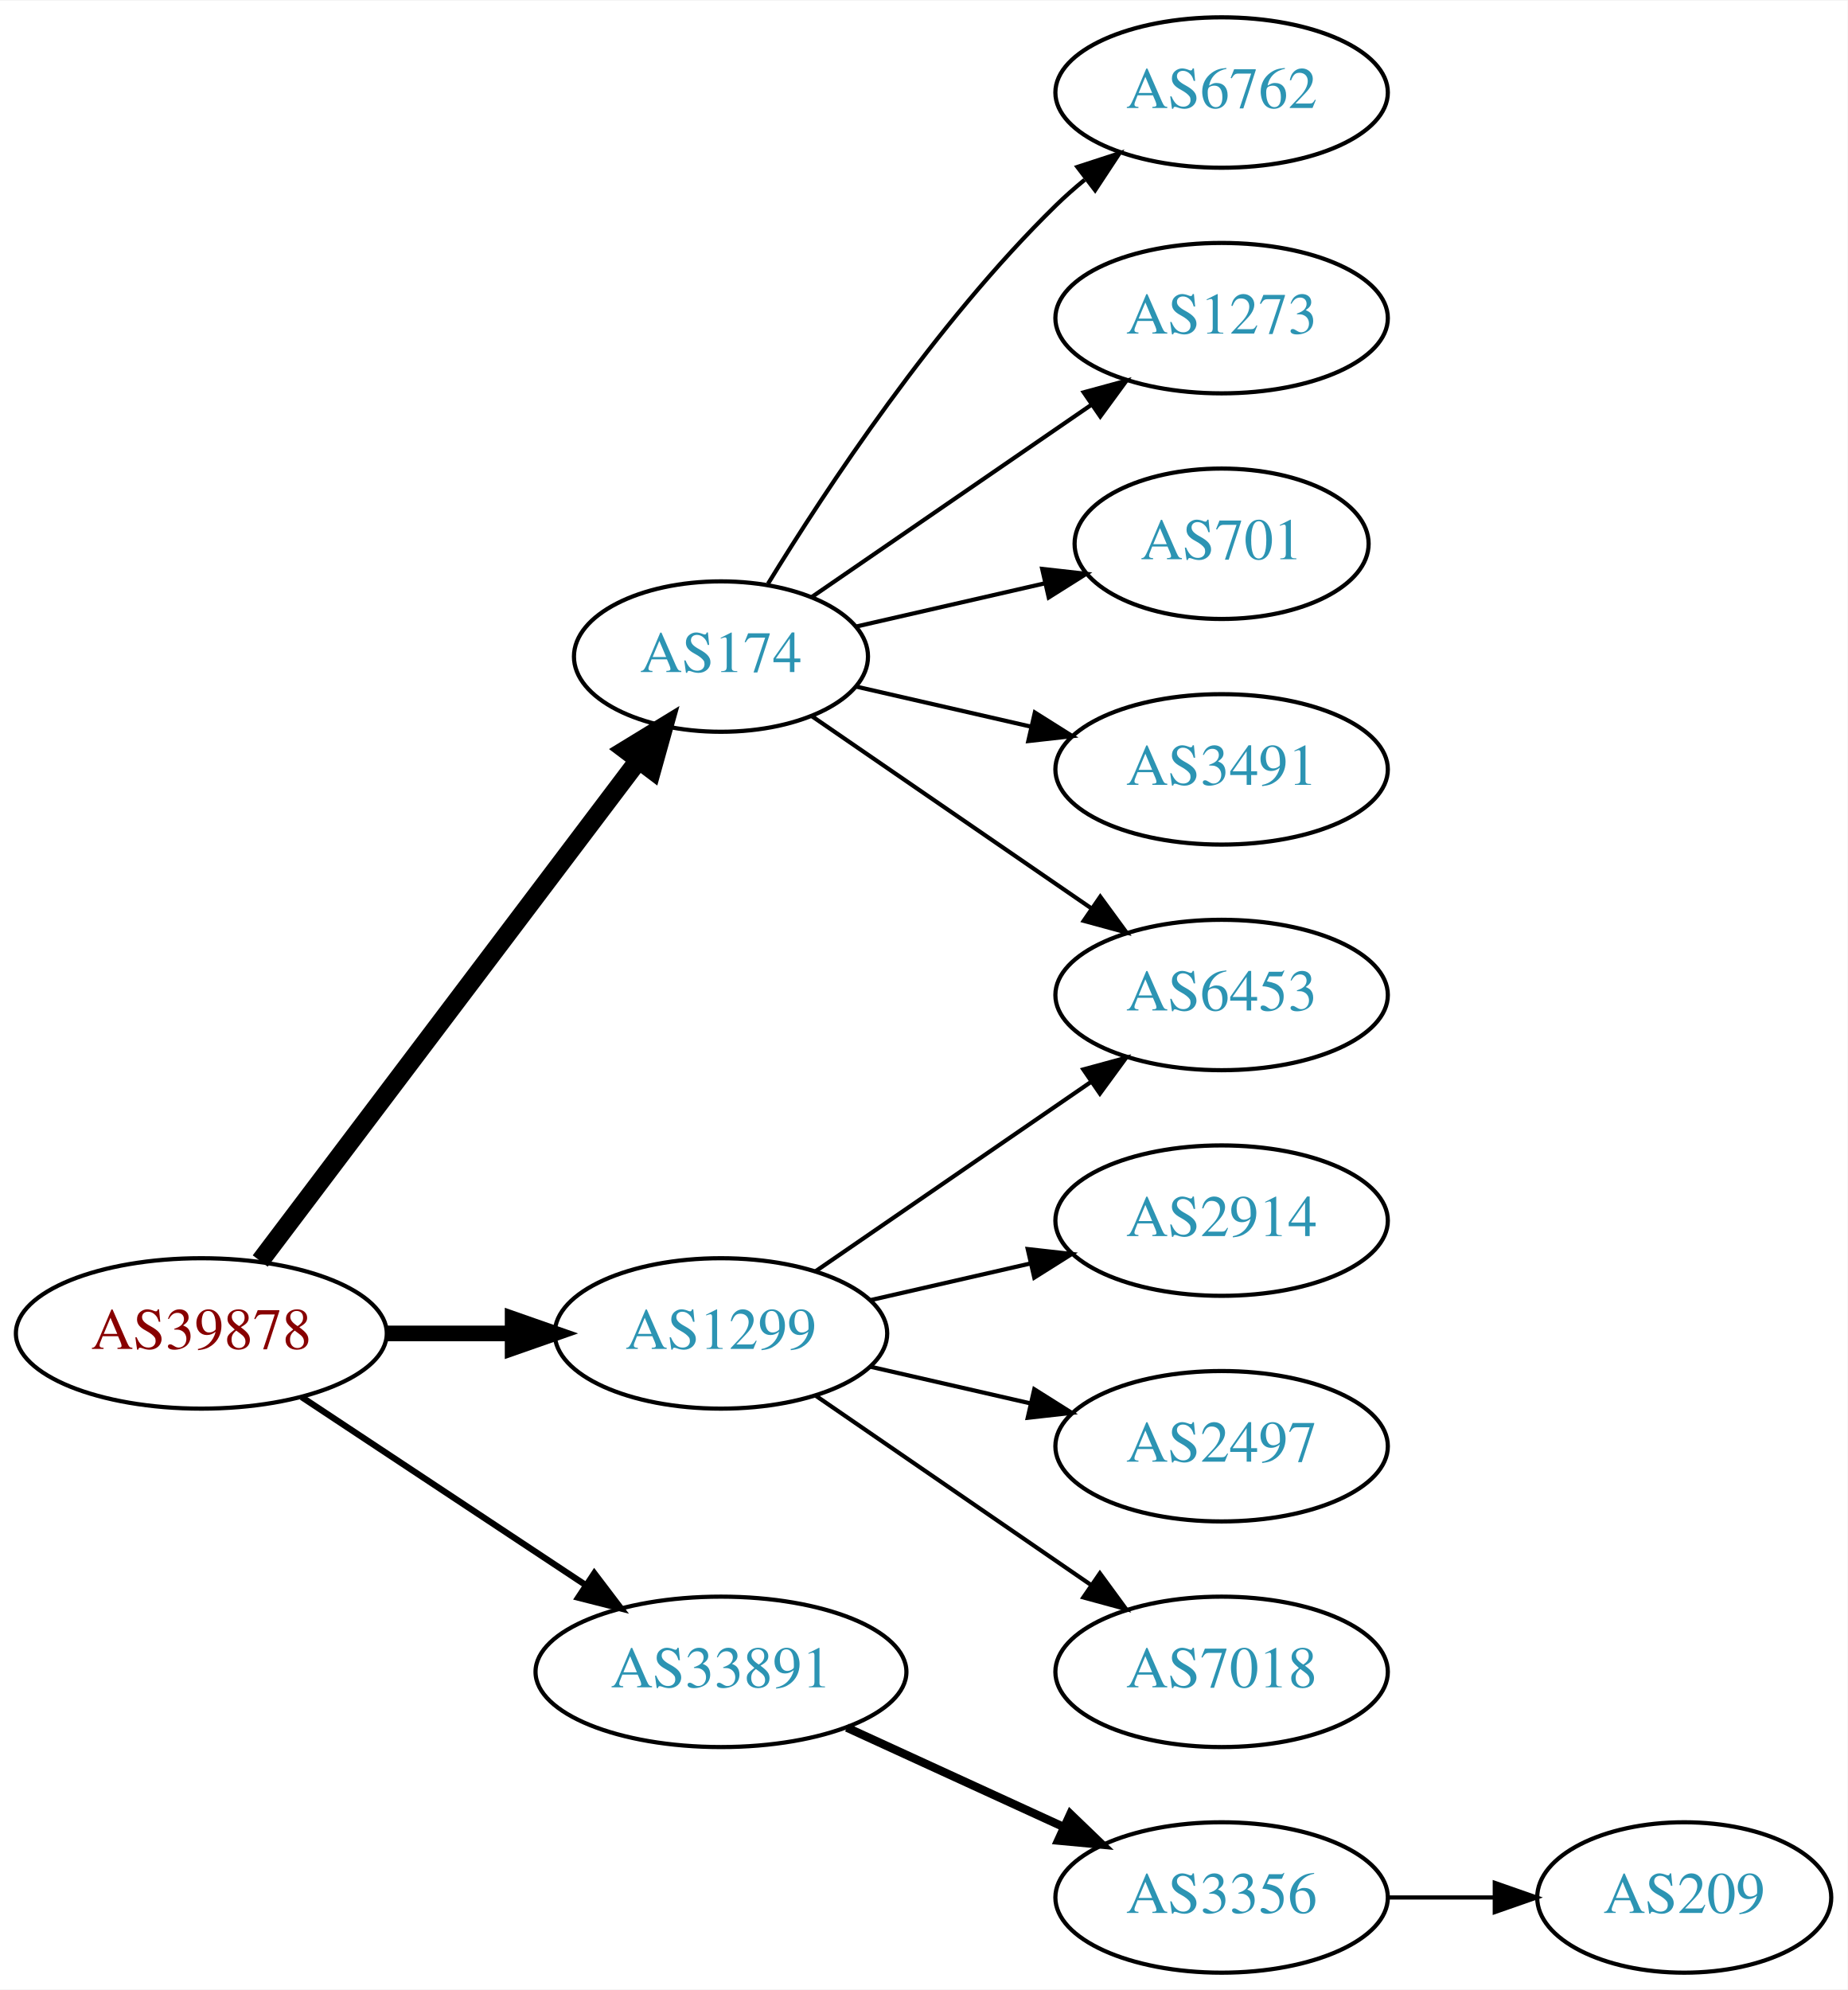
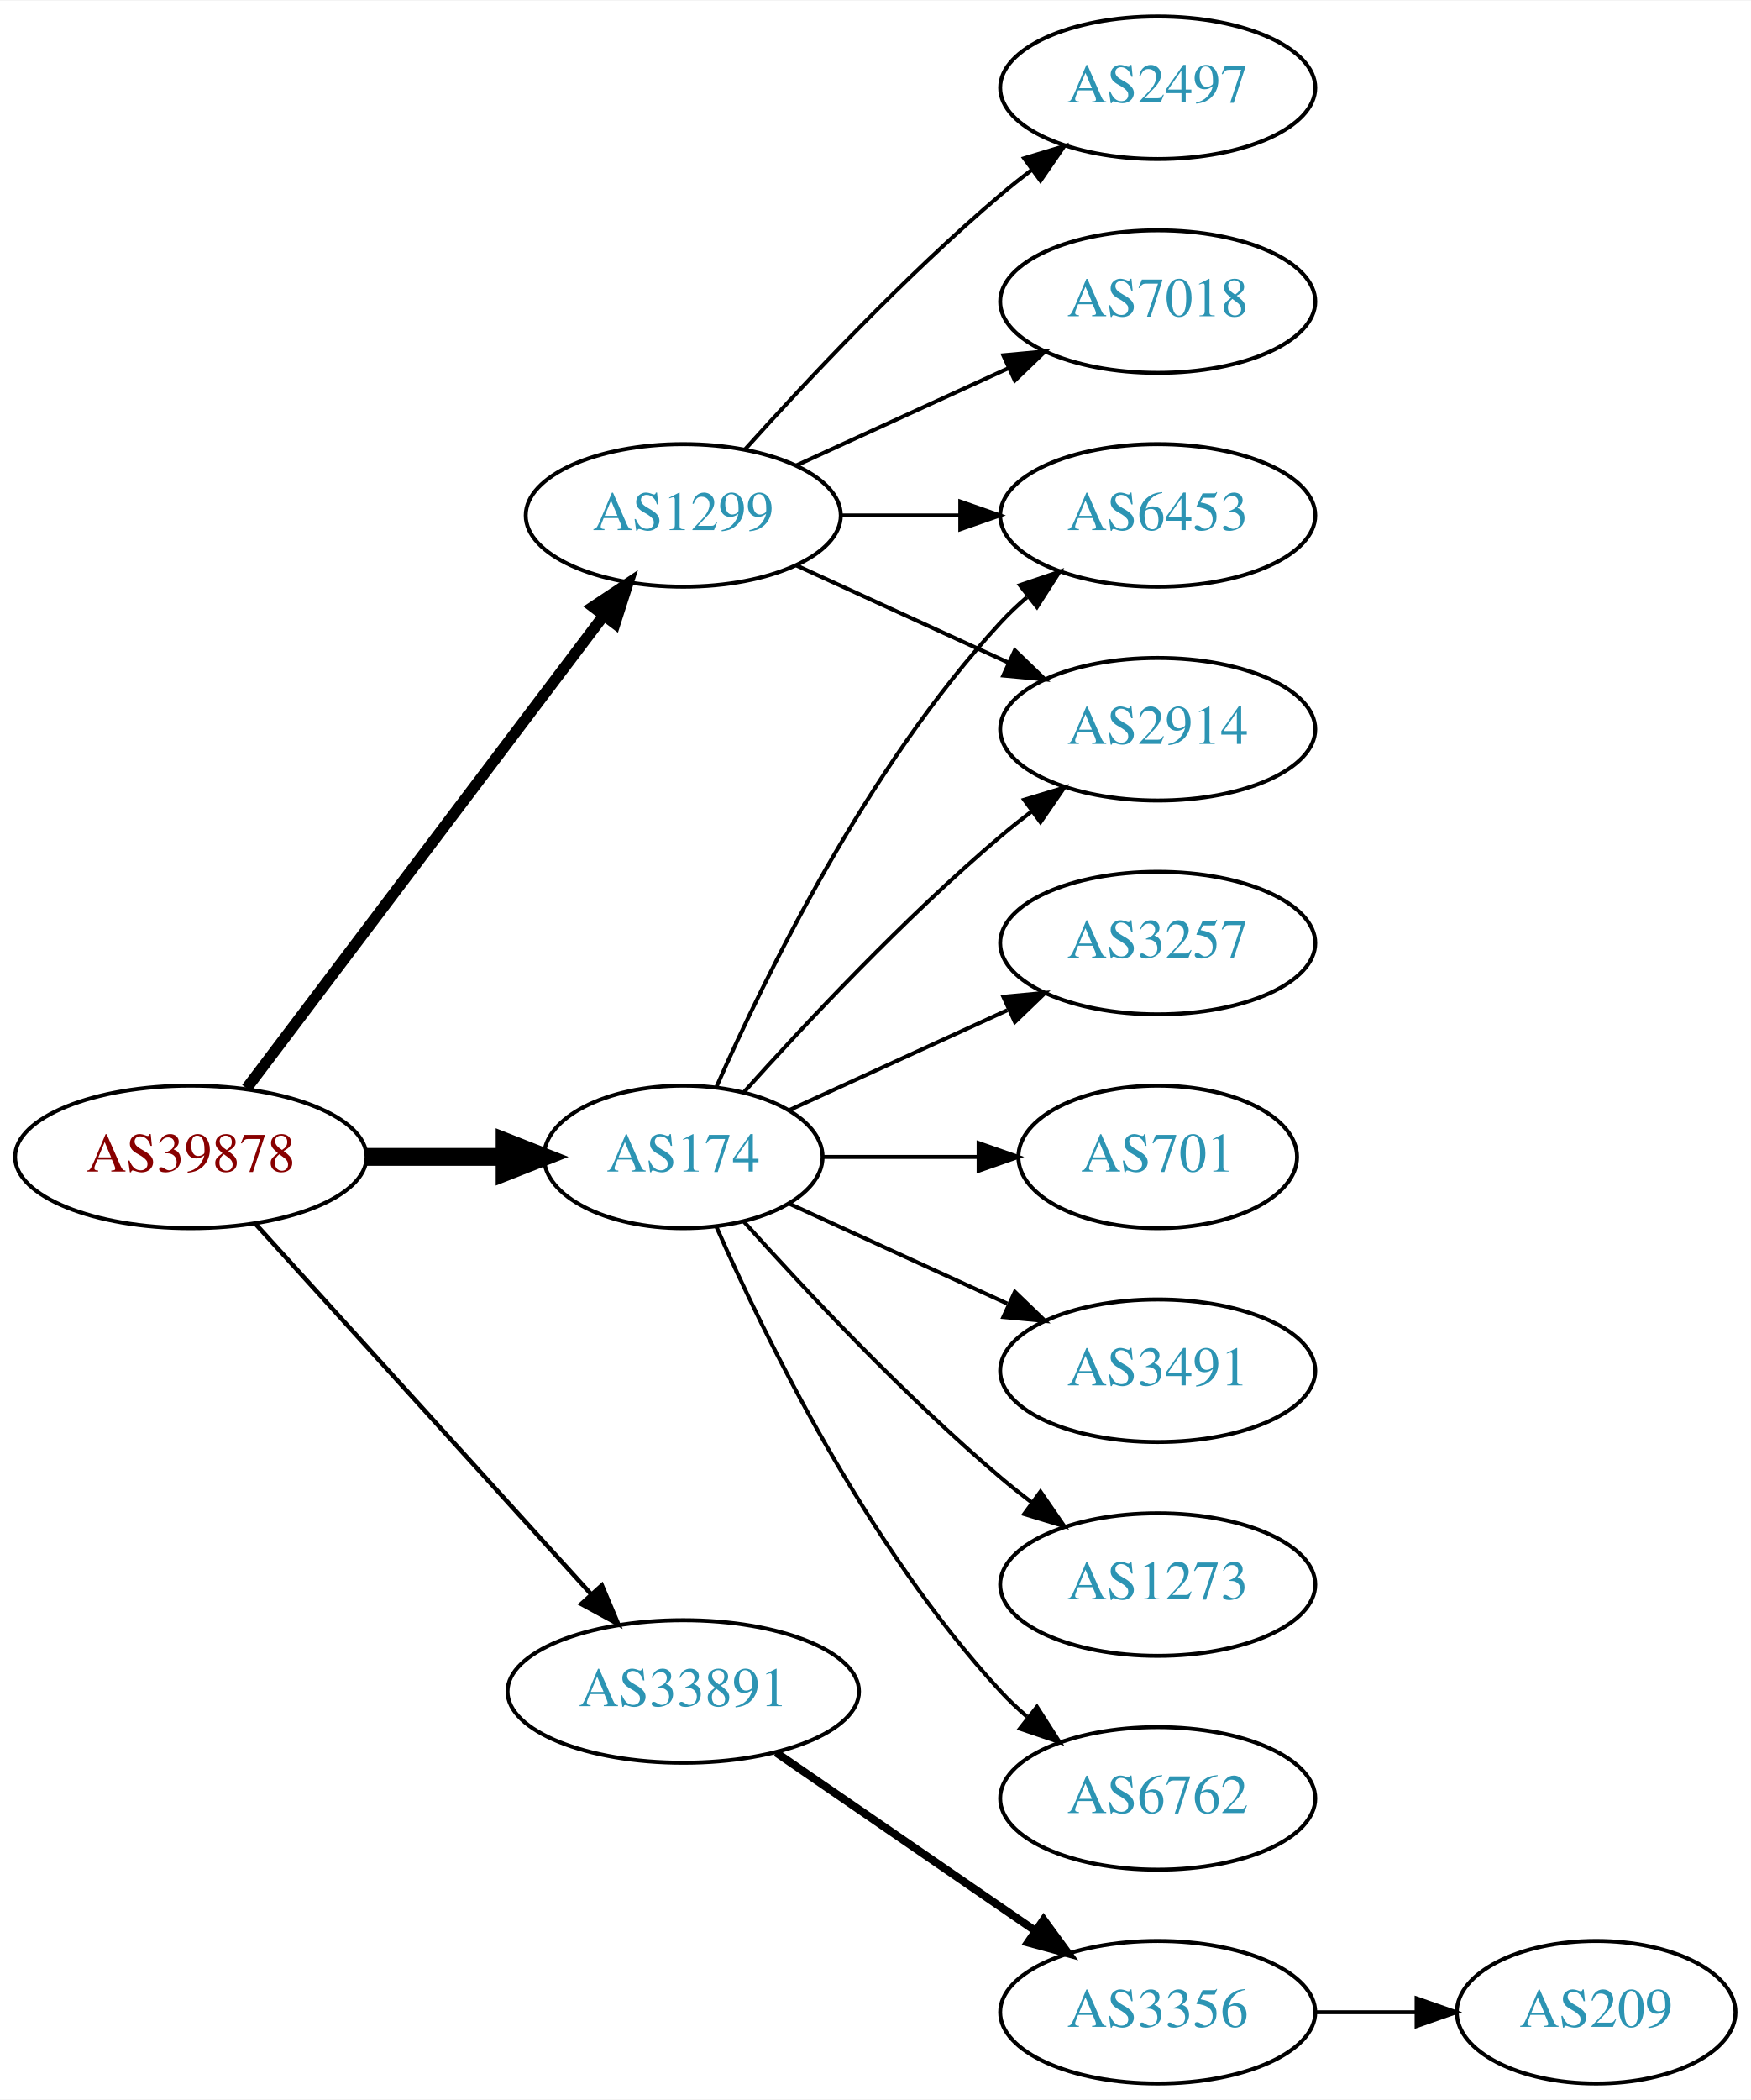
- <svg xmlns="http://www.w3.org/2000/svg" xmlns:xlink="http://www.w3.org/1999/xlink" width="442pt" height="476pt" viewBox="0.00 0.00 442.27 476.00">
-   <g id="graph0" class="graph" transform="scale(1 1) rotate(0) translate(4 472)">
-     <polygon fill="white" stroke="none" points="-4,4 -4,-472 438.271,-472 438.271,4 -4,4" />
+ <svg xmlns="http://www.w3.org/2000/svg" xmlns:xlink="http://www.w3.org/1999/xlink" width="442pt" height="530pt" viewBox="0.00 0.00 442.27 530.00">
+   <g id="graph0" class="graph" transform="scale(1 1) rotate(0) translate(4 526)">
+     <polygon fill="white" stroke="none" points="-4,4 -4,-526 438.271,-526 438.271,4 -4,4" />
    <g id="node1" class="node">
      <g id="a_node1">
        <a xlink:href="/asn/39878" xlink:title="AS39878 ~ Peter Rauter GmbH [AT]">
-           <ellipse fill="#ffffff" stroke="black" cx="44.196" cy="-153" rx="44.393" ry="18" />
-           <text text-anchor="middle" x="44.196" y="-149.3" font-family="Times,serif" font-size="14.00" fill="#880000">AS39878</text>
+           <ellipse fill="#ffffff" stroke="black" cx="44.196" cy="-234" rx="44.393" ry="18" />
+           <text text-anchor="middle" x="44.196" y="-230.3" font-family="Times,serif" font-size="14.00" fill="#880000">AS39878</text>
        </a>
      </g>
    </g>
    <g id="node2" class="node">
      <g id="a_node2">
        <a xlink:href="/asn/174" xlink:title="AS174 ~ Cogent Communications [US]">
-           <ellipse fill="#ffffff" stroke="black" cx="168.588" cy="-315" rx="35.194" ry="18" />
-           <text text-anchor="middle" x="168.588" y="-311.3" font-family="Times,serif" font-size="14.00" fill="#2c94b3">AS174</text>
+           <ellipse fill="#ffffff" stroke="black" cx="168.588" cy="-234" rx="35.194" ry="18" />
+           <text text-anchor="middle" x="168.588" y="-230.3" font-family="Times,serif" font-size="14.00" fill="#2c94b3">AS174</text>
        </a>
      </g>
    </g>
    <g id="edge1" class="edge">
-       <path fill="none" stroke="black" stroke-width="4.5" d="M58.294,-170.337C80.032,-199.109 123.643,-256.834 148.706,-290.007" />
-       <polygon fill="black" stroke="black" stroke-width="4.5" points="145.781,-292.668 154.951,-298.273 152.065,-287.921 145.781,-292.668" />
+       <path fill="none" stroke="black" stroke-width="4.5" d="M88.692,-234C99.949,-234 112.081,-234 123.375,-234" />
+       <polygon fill="black" stroke="black" stroke-width="4.5" points="123.462,-237.938 133.462,-234 123.462,-230.063 123.462,-237.938" />
    </g>
    <g id="node3" class="node">
      <g id="a_node3">
        <a xlink:href="/asn/1299" xlink:title="AS1299 ~ Telia Carrier [EU]">
-           <ellipse fill="#ffffff" stroke="black" cx="168.588" cy="-153" rx="39.794" ry="18" />
-           <text text-anchor="middle" x="168.588" y="-149.3" font-family="Times,serif" font-size="14.00" fill="#2c94b3">AS1299</text>
+           <ellipse fill="#ffffff" stroke="black" cx="168.588" cy="-396" rx="39.794" ry="18" />
+           <text text-anchor="middle" x="168.588" y="-392.3" font-family="Times,serif" font-size="14.00" fill="#2c94b3">AS1299</text>
        </a>
      </g>
    </g>
    <g id="edge2" class="edge">
-       <path fill="none" stroke="black" stroke-width="3.75" d="M88.692,-153C98.381,-153 108.717,-153 118.61,-153" />
-       <polygon fill="black" stroke="black" stroke-width="3.75" points="118.713,-156.5 128.713,-153 118.713,-149.5 118.713,-156.5" />
+       <path fill="none" stroke="black" stroke-width="2.812" d="M58.294,-251.337C79.919,-279.96 123.19,-337.233 148.312,-370.486" />
+       <polygon fill="black" stroke="black" stroke-width="2.812" points="145.764,-372.919 154.584,-378.788 151.349,-368.699 145.764,-372.919" />
    </g>
    <g id="node4" class="node">
      <g id="a_node4">
        <a xlink:href="/asn/33891" xlink:title="AS33891 ~ CORE-BACKBONE GMBH GLOBAL NETWORK [DE]">
-           <ellipse fill="#ffffff" stroke="black" cx="168.588" cy="-72" rx="44.393" ry="18" />
-           <text text-anchor="middle" x="168.588" y="-68.3" font-family="Times,serif" font-size="14.00" fill="#2c94b3">AS33891</text>
+           <ellipse fill="#ffffff" stroke="black" cx="168.588" cy="-99" rx="44.393" ry="18" />
+           <text text-anchor="middle" x="168.588" y="-95.3" font-family="Times,serif" font-size="14.00" fill="#2c94b3">AS33891</text>
        </a>
      </g>
    </g>
    <g id="edge3" class="edge">
-       <path fill="none" stroke="black" stroke-width="1.5" d="M68.217,-137.765C87.449,-125.037 115.056,-106.766 136.294,-92.711" />
-       <polygon fill="black" stroke="black" stroke-width="1.5" points="138.263,-95.605 144.67,-87.167 134.4,-89.767 138.263,-95.605" />
+       <path fill="none" stroke="black" stroke-width="1.125" d="M60.45,-217.175C81.796,-193.63 120.718,-150.698 145.31,-123.574" />
+       <polygon fill="black" stroke="black" stroke-width="1.125" points="148.019,-125.796 152.142,-116.037 142.833,-121.095 148.019,-125.796" />
    </g>
    <g id="node5" class="node">
      <g id="a_node5">
-         <a xlink:href="/asn/6762" xlink:title="AS6762 ~ TELECOM ITALIA SPARKLE S.p.A. [IT]">
-           <ellipse fill="#ffffff" stroke="black" cx="288.431" cy="-450" rx="39.794" ry="18" />
-           <text text-anchor="middle" x="288.431" y="-446.3" font-family="Times,serif" font-size="14.00" fill="#2c94b3">AS6762</text>
+         <a xlink:href="/asn/6453" xlink:title="AS6453 ~ TATA COMMUNICATIONS (AMERICA) INC [US]">
+           <ellipse fill="#ffffff" stroke="black" cx="288.431" cy="-396" rx="39.794" ry="18" />
+           <text text-anchor="middle" x="288.431" y="-392.3" font-family="Times,serif" font-size="14.00" fill="#2c94b3">AS6453</text>
        </a>
      </g>
    </g>
    <g id="edge4" class="edge">
-       <path fill="none" stroke="black" d="M179.854,-332.44C193.662,-354.991 219.851,-394.722 248.784,-423 250.924,-425.092 253.242,-427.137 255.642,-429.106" />
-       <polygon fill="black" stroke="black" points="253.908,-432.185 263.983,-435.464 258.152,-426.618 253.908,-432.185" />
+       <path fill="none" stroke="black" d="M177.004,-251.761C189.072,-279.183 215.044,-332.473 248.784,-369 250.815,-371.198 253.054,-373.319 255.4,-375.34" />
+       <polygon fill="black" stroke="black" points="253.612,-378.386 263.644,-381.794 257.927,-372.874 253.612,-378.386" />
    </g>
    <g id="node6" class="node">
      <g id="a_node6">
-         <a xlink:href="/asn/1273" xlink:title="AS1273 ~ Vodafone Group PLC [EU]">
-           <ellipse fill="#ffffff" stroke="black" cx="288.431" cy="-396" rx="39.794" ry="18" />
-           <text text-anchor="middle" x="288.431" y="-392.3" font-family="Times,serif" font-size="14.00" fill="#2c94b3">AS1273</text>
+         <a xlink:href="/asn/3257" xlink:title="AS3257 ~ GTT [DE]">
+           <ellipse fill="#ffffff" stroke="black" cx="288.431" cy="-288" rx="39.794" ry="18" />
+           <text text-anchor="middle" x="288.431" y="-284.3" font-family="Times,serif" font-size="14.00" fill="#2c94b3">AS3257</text>
        </a>
      </g>
    </g>
    <g id="edge5" class="edge">
-       <path fill="none" stroke="black" d="M190.385,-329.295C208.968,-342.068 236.419,-360.937 257.387,-375.349" />
-       <polygon fill="black" stroke="black" points="255.421,-378.245 265.645,-381.025 259.387,-372.476 255.421,-378.245" />
+       <path fill="none" stroke="black" d="M195.449,-245.851C211.57,-253.238 232.572,-262.862 250.438,-271.048" />
+       <polygon fill="black" stroke="black" points="249.44,-274.441 259.989,-275.425 252.356,-268.077 249.44,-274.441" />
    </g>
    <g id="node7" class="node">
      <g id="a_node7">
-         <a xlink:href="/asn/6453" xlink:title="AS6453 ~ TATA COMMUNICATIONS (AMERICA) INC [US]">
-           <ellipse fill="#ffffff" stroke="black" cx="288.431" cy="-234" rx="39.794" ry="18" />
-           <text text-anchor="middle" x="288.431" y="-230.3" font-family="Times,serif" font-size="14.00" fill="#2c94b3">AS6453</text>
+         <a xlink:href="/asn/701" xlink:title="AS701 ~ UUNET [US]">
+           <ellipse fill="#ffffff" stroke="black" cx="288.431" cy="-234" rx="35.194" ry="18" />
+           <text text-anchor="middle" x="288.431" y="-230.3" font-family="Times,serif" font-size="14.00" fill="#2c94b3">AS701</text>
        </a>
      </g>
    </g>
    <g id="edge6" class="edge">
-       <path fill="none" stroke="black" d="M190.385,-300.705C208.968,-287.932 236.419,-269.063 257.387,-254.651" />
-       <polygon fill="black" stroke="black" points="259.387,-257.524 265.645,-248.975 255.421,-251.755 259.387,-257.524" />
+       <path fill="none" stroke="black" d="M203.99,-234C216.212,-234 230.147,-234 243.082,-234" />
+       <polygon fill="black" stroke="black" points="243.19,-237.5 253.19,-234 243.19,-230.5 243.19,-237.5" />
    </g>
    <g id="node8" class="node">
      <g id="a_node8">
-         <a xlink:href="/asn/701" xlink:title="AS701 ~ UUNET [US]">
-           <ellipse fill="#ffffff" stroke="black" cx="288.431" cy="-342" rx="35.194" ry="18" />
-           <text text-anchor="middle" x="288.431" y="-338.3" font-family="Times,serif" font-size="14.00" fill="#2c94b3">AS701</text>
+         <a xlink:href="/asn/2914" xlink:title="AS2914 ~ NTT America, Inc. [US]">
+           <ellipse fill="#ffffff" stroke="black" cx="288.431" cy="-342" rx="39.794" ry="18" />
+           <text text-anchor="middle" x="288.431" y="-338.3" font-family="Times,serif" font-size="14.00" fill="#2c94b3">AS2914</text>
        </a>
      </g>
    </g>
    <g id="edge7" class="edge">
-       <path fill="none" stroke="black" d="M200.858,-322.165C214.709,-325.338 231.195,-329.115 246.047,-332.518" />
-       <polygon fill="black" stroke="black" points="245.485,-335.98 256.014,-334.802 247.049,-329.157 245.485,-335.98" />
+       <path fill="none" stroke="black" d="M183.95,-250.409C199.223,-267.432 224.482,-294.396 248.784,-315 251.281,-317.117 253.942,-319.232 256.653,-321.293" />
+       <polygon fill="black" stroke="black" points="254.69,-324.194 264.83,-327.266 258.819,-318.541 254.69,-324.194" />
    </g>
    <g id="node9" class="node">
      <g id="a_node9">
        <a xlink:href="/asn/3491" xlink:title="AS3491 ~ PCCW Global, Inc. [US]">
-           <ellipse fill="#ffffff" stroke="black" cx="288.431" cy="-288" rx="39.794" ry="18" />
-           <text text-anchor="middle" x="288.431" y="-284.3" font-family="Times,serif" font-size="14.00" fill="#2c94b3">AS3491</text>
+           <ellipse fill="#ffffff" stroke="black" cx="288.431" cy="-180" rx="39.794" ry="18" />
+           <text text-anchor="middle" x="288.431" y="-176.3" font-family="Times,serif" font-size="14.00" fill="#2c94b3">AS3491</text>
        </a>
      </g>
    </g>
    <g id="edge8" class="edge">
-       <path fill="none" stroke="black" d="M200.858,-307.835C213.698,-304.894 228.802,-301.433 242.77,-298.233" />
-       <polygon fill="black" stroke="black" points="243.725,-301.605 252.69,-295.96 242.161,-294.781 243.725,-301.605" />
-     </g>
-     <g id="edge11" class="edge">
-       <path fill="none" stroke="black" d="M191.202,-167.857C209.691,-180.565 236.505,-198.995 257.134,-213.175" />
-       <polygon fill="black" stroke="black" points="255.331,-216.183 265.555,-218.963 259.296,-210.414 255.331,-216.183" />
+       <path fill="none" stroke="black" d="M195.449,-222.149C211.57,-214.762 232.572,-205.138 250.438,-196.952" />
+       <polygon fill="black" stroke="black" points="252.356,-199.923 259.989,-192.575 249.44,-193.559 252.356,-199.923" />
    </g>
    <g id="node10" class="node">
      <g id="a_node10">
-         <a xlink:href="/asn/2914" xlink:title="AS2914 ~ NTT America, Inc. [US]">
-           <ellipse fill="#ffffff" stroke="black" cx="288.431" cy="-180" rx="39.794" ry="18" />
-           <text text-anchor="middle" x="288.431" y="-176.3" font-family="Times,serif" font-size="14.00" fill="#2c94b3">AS2914</text>
+         <a xlink:href="/asn/1273" xlink:title="AS1273 ~ Vodafone Group PLC [EU]">
+           <ellipse fill="#ffffff" stroke="black" cx="288.431" cy="-126" rx="39.794" ry="18" />
+           <text text-anchor="middle" x="288.431" y="-122.3" font-family="Times,serif" font-size="14.00" fill="#2c94b3">AS1273</text>
        </a>
      </g>
    </g>
    <g id="edge9" class="edge">
-       <path fill="none" stroke="black" d="M204.308,-160.955C216.307,-163.704 229.928,-166.825 242.621,-169.733" />
-       <polygon fill="black" stroke="black" points="242.023,-173.187 252.552,-172.009 243.587,-166.364 242.023,-173.187" />
+       <path fill="none" stroke="black" d="M183.95,-217.591C199.223,-200.568 224.482,-173.604 248.784,-153 251.281,-150.883 253.942,-148.768 256.653,-146.707" />
+       <polygon fill="black" stroke="black" points="258.819,-149.459 264.83,-140.734 254.69,-143.806 258.819,-149.459" />
    </g>
    <g id="node11" class="node">
      <g id="a_node11">
-         <a xlink:href="/asn/2497" xlink:title="AS2497 ~ Internet Initiative Japan Inc. [JP]">
-           <ellipse fill="#ffffff" stroke="black" cx="288.431" cy="-126" rx="39.794" ry="18" />
-           <text text-anchor="middle" x="288.431" y="-122.3" font-family="Times,serif" font-size="14.00" fill="#2c94b3">AS2497</text>
+         <a xlink:href="/asn/6762" xlink:title="AS6762 ~ TELECOM ITALIA SPARKLE S.p.A. [IT]">
+           <ellipse fill="#ffffff" stroke="black" cx="288.431" cy="-72" rx="39.794" ry="18" />
+           <text text-anchor="middle" x="288.431" y="-68.3" font-family="Times,serif" font-size="14.00" fill="#2c94b3">AS6762</text>
        </a>
      </g>
    </g>
    <g id="edge10" class="edge">
-       <path fill="none" stroke="black" d="M204.308,-145.045C216.307,-142.296 229.928,-139.175 242.621,-136.267" />
-       <polygon fill="black" stroke="black" points="243.587,-139.636 252.552,-133.991 242.023,-132.813 243.587,-139.636" />
+       <path fill="none" stroke="black" d="M177.004,-216.239C189.072,-188.817 215.044,-135.527 248.784,-99 250.815,-96.802 253.054,-94.681 255.4,-92.66" />
+       <polygon fill="black" stroke="black" points="257.927,-95.126 263.644,-86.206 253.612,-89.614 257.927,-95.126" />
+     </g>
+     <g id="edge13" class="edge">
+       <path fill="none" stroke="black" d="M208.501,-396C218.054,-396 228.404,-396 238.367,-396" />
+       <polygon fill="black" stroke="black" points="238.559,-399.5 248.559,-396 238.559,-392.5 238.559,-399.5" />
+     </g>
+     <g id="edge14" class="edge">
+       <path fill="none" stroke="black" d="M197.217,-383.339C213.174,-376.027 233.445,-366.739 250.727,-358.819" />
+       <polygon fill="black" stroke="black" points="252.342,-361.929 259.975,-354.581 249.426,-355.565 252.342,-361.929" />
    </g>
    <g id="node12" class="node">
      <g id="a_node12">
+         <a xlink:href="/asn/2497" xlink:title="AS2497 ~ Internet Initiative Japan Inc. [JP]">
+           <ellipse fill="#ffffff" stroke="black" cx="288.431" cy="-504" rx="39.794" ry="18" />
+           <text text-anchor="middle" x="288.431" y="-500.3" font-family="Times,serif" font-size="14.00" fill="#2c94b3">AS2497</text>
+         </a>
+       </g>
+     </g>
+     <g id="edge11" class="edge">
+       <path fill="none" stroke="black" d="M184.234,-412.725C199.535,-429.765 224.632,-456.523 248.784,-477 251.281,-479.117 253.942,-481.232 256.653,-483.293" />
+       <polygon fill="black" stroke="black" points="254.69,-486.194 264.83,-489.266 258.819,-480.541 254.69,-486.194" />
+     </g>
+     <g id="node13" class="node">
+       <g id="a_node13">
        <a xlink:href="/asn/7018" xlink:title="AS7018 ~ AT&amp;T Services, Inc. [US]">
-           <ellipse fill="#ffffff" stroke="black" cx="288.431" cy="-72" rx="39.794" ry="18" />
-           <text text-anchor="middle" x="288.431" y="-68.3" font-family="Times,serif" font-size="14.00" fill="#2c94b3">AS7018</text>
+           <ellipse fill="#ffffff" stroke="black" cx="288.431" cy="-450" rx="39.794" ry="18" />
+           <text text-anchor="middle" x="288.431" y="-446.3" font-family="Times,serif" font-size="14.00" fill="#2c94b3">AS7018</text>
        </a>
      </g>
    </g>
    <g id="edge12" class="edge">
-       <path fill="none" stroke="black" d="M191.202,-138.143C209.691,-125.435 236.505,-107.005 257.134,-92.825" />
-       <polygon fill="black" stroke="black" points="259.296,-95.586 265.555,-87.037 255.331,-89.817 259.296,-95.586" />
+       <path fill="none" stroke="black" d="M197.217,-408.661C213.174,-415.973 233.445,-425.261 250.727,-433.181" />
+       <polygon fill="black" stroke="black" points="249.426,-436.435 259.975,-437.419 252.342,-430.071 249.426,-436.435" />
    </g>
-     <g id="node13" class="node">
-       <g id="a_node13">
+     <g id="node14" class="node">
+       <g id="a_node14">
        <a xlink:href="/asn/3356" xlink:title="AS3356 ~ Level 3 Parent, LLC [US]">
          <ellipse fill="#ffffff" stroke="black" cx="288.431" cy="-18" rx="39.794" ry="18" />
          <text text-anchor="middle" x="288.431" y="-14.3" font-family="Times,serif" font-size="14.00" fill="#2c94b3">AS3356</text>
        </a>
      </g>
    </g>
-     <g id="edge13" class="edge">
-       <path fill="none" stroke="black" stroke-width="2" d="M198.718,-58.652C214.329,-51.498 233.727,-42.609 250.399,-34.969" />
-       <polygon fill="black" stroke="black" stroke-width="2" points="252.218,-37.986 259.851,-30.638 249.302,-31.622 252.218,-37.986" />
+     <g id="edge15" class="edge">
+       <path fill="none" stroke="black" stroke-width="2" d="M192.031,-83.574C210.612,-70.802 237.173,-52.545 257.553,-38.537" />
+       <polygon fill="black" stroke="black" stroke-width="2" points="259.609,-41.371 265.867,-32.822 255.643,-35.602 259.609,-41.371" />
    </g>
-     <g id="node14" class="node">
-       <g id="a_node14">
+     <g id="node15" class="node">
+       <g id="a_node15">
        <a xlink:href="/asn/209" xlink:title="AS209 ~ CenturyLink Communications, LLC [US]">
          <ellipse fill="#ffffff" stroke="black" cx="399.174" cy="-18" rx="35.194" ry="18" />
          <text text-anchor="middle" x="399.174" y="-14.3" font-family="Times,serif" font-size="14.00" fill="#2c94b3">AS209</text>
        </a>
      </g>
    </g>
-     <g id="edge14" class="edge">
+     <g id="edge16" class="edge">
      <path fill="none" stroke="black" d="M328.382,-18C336.615,-18 345.361,-18 353.777,-18" />
      <polygon fill="black" stroke="black" points="353.822,-21.5 363.822,-18 353.822,-14.5 353.822,-21.5" />
    </g>
  </g>
</svg>
